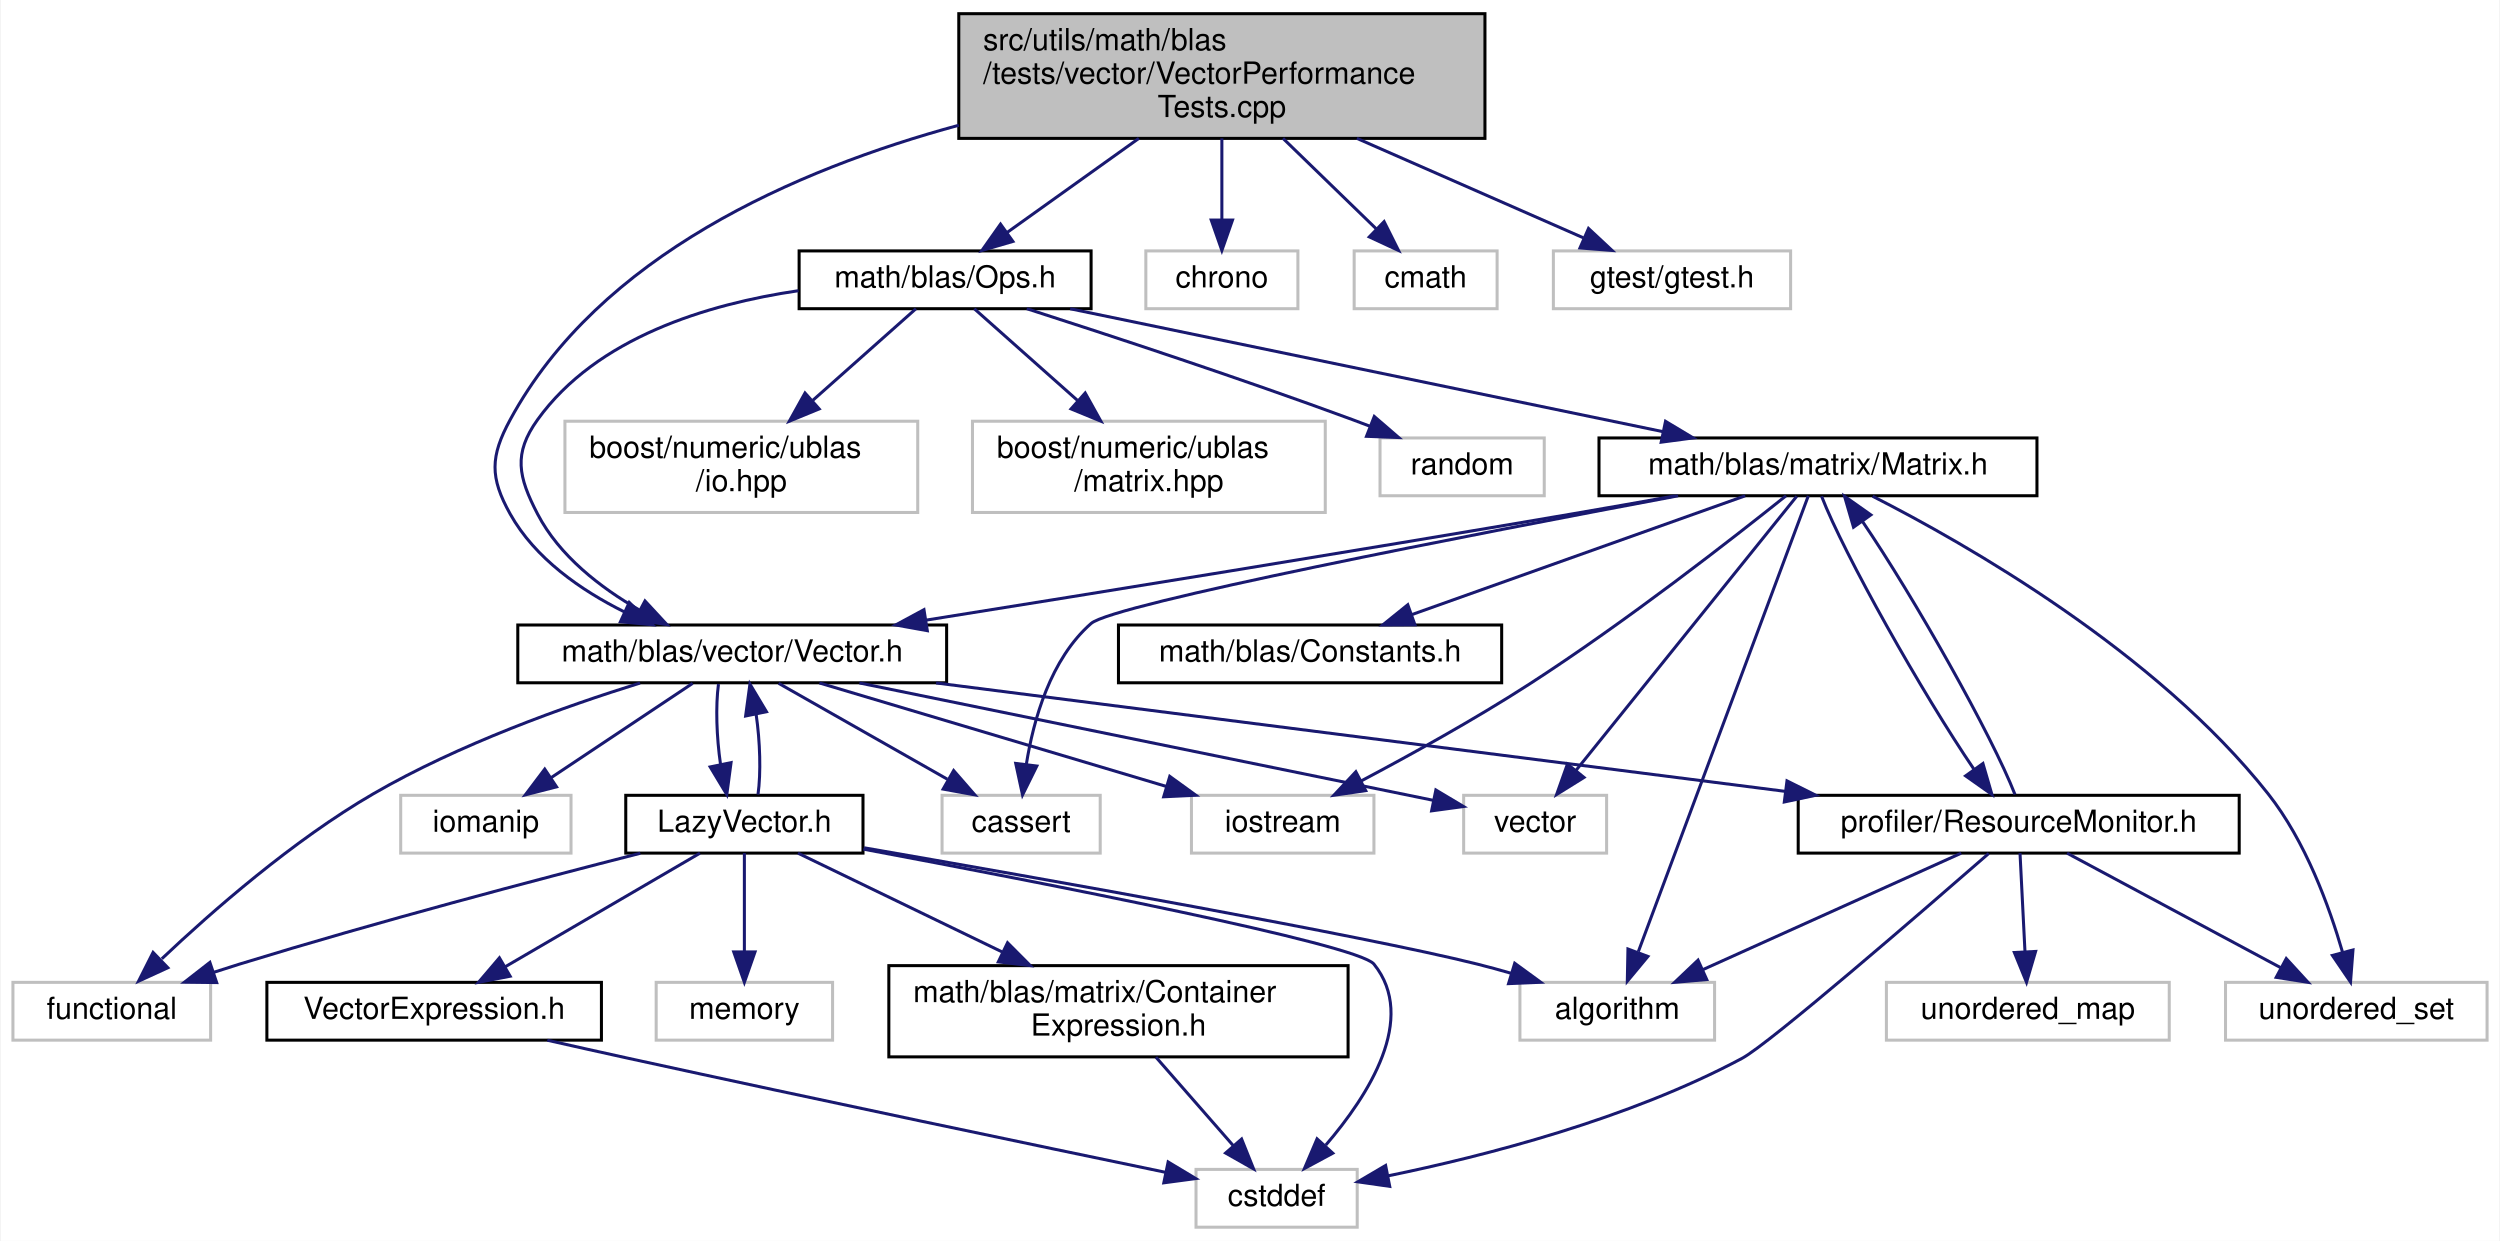
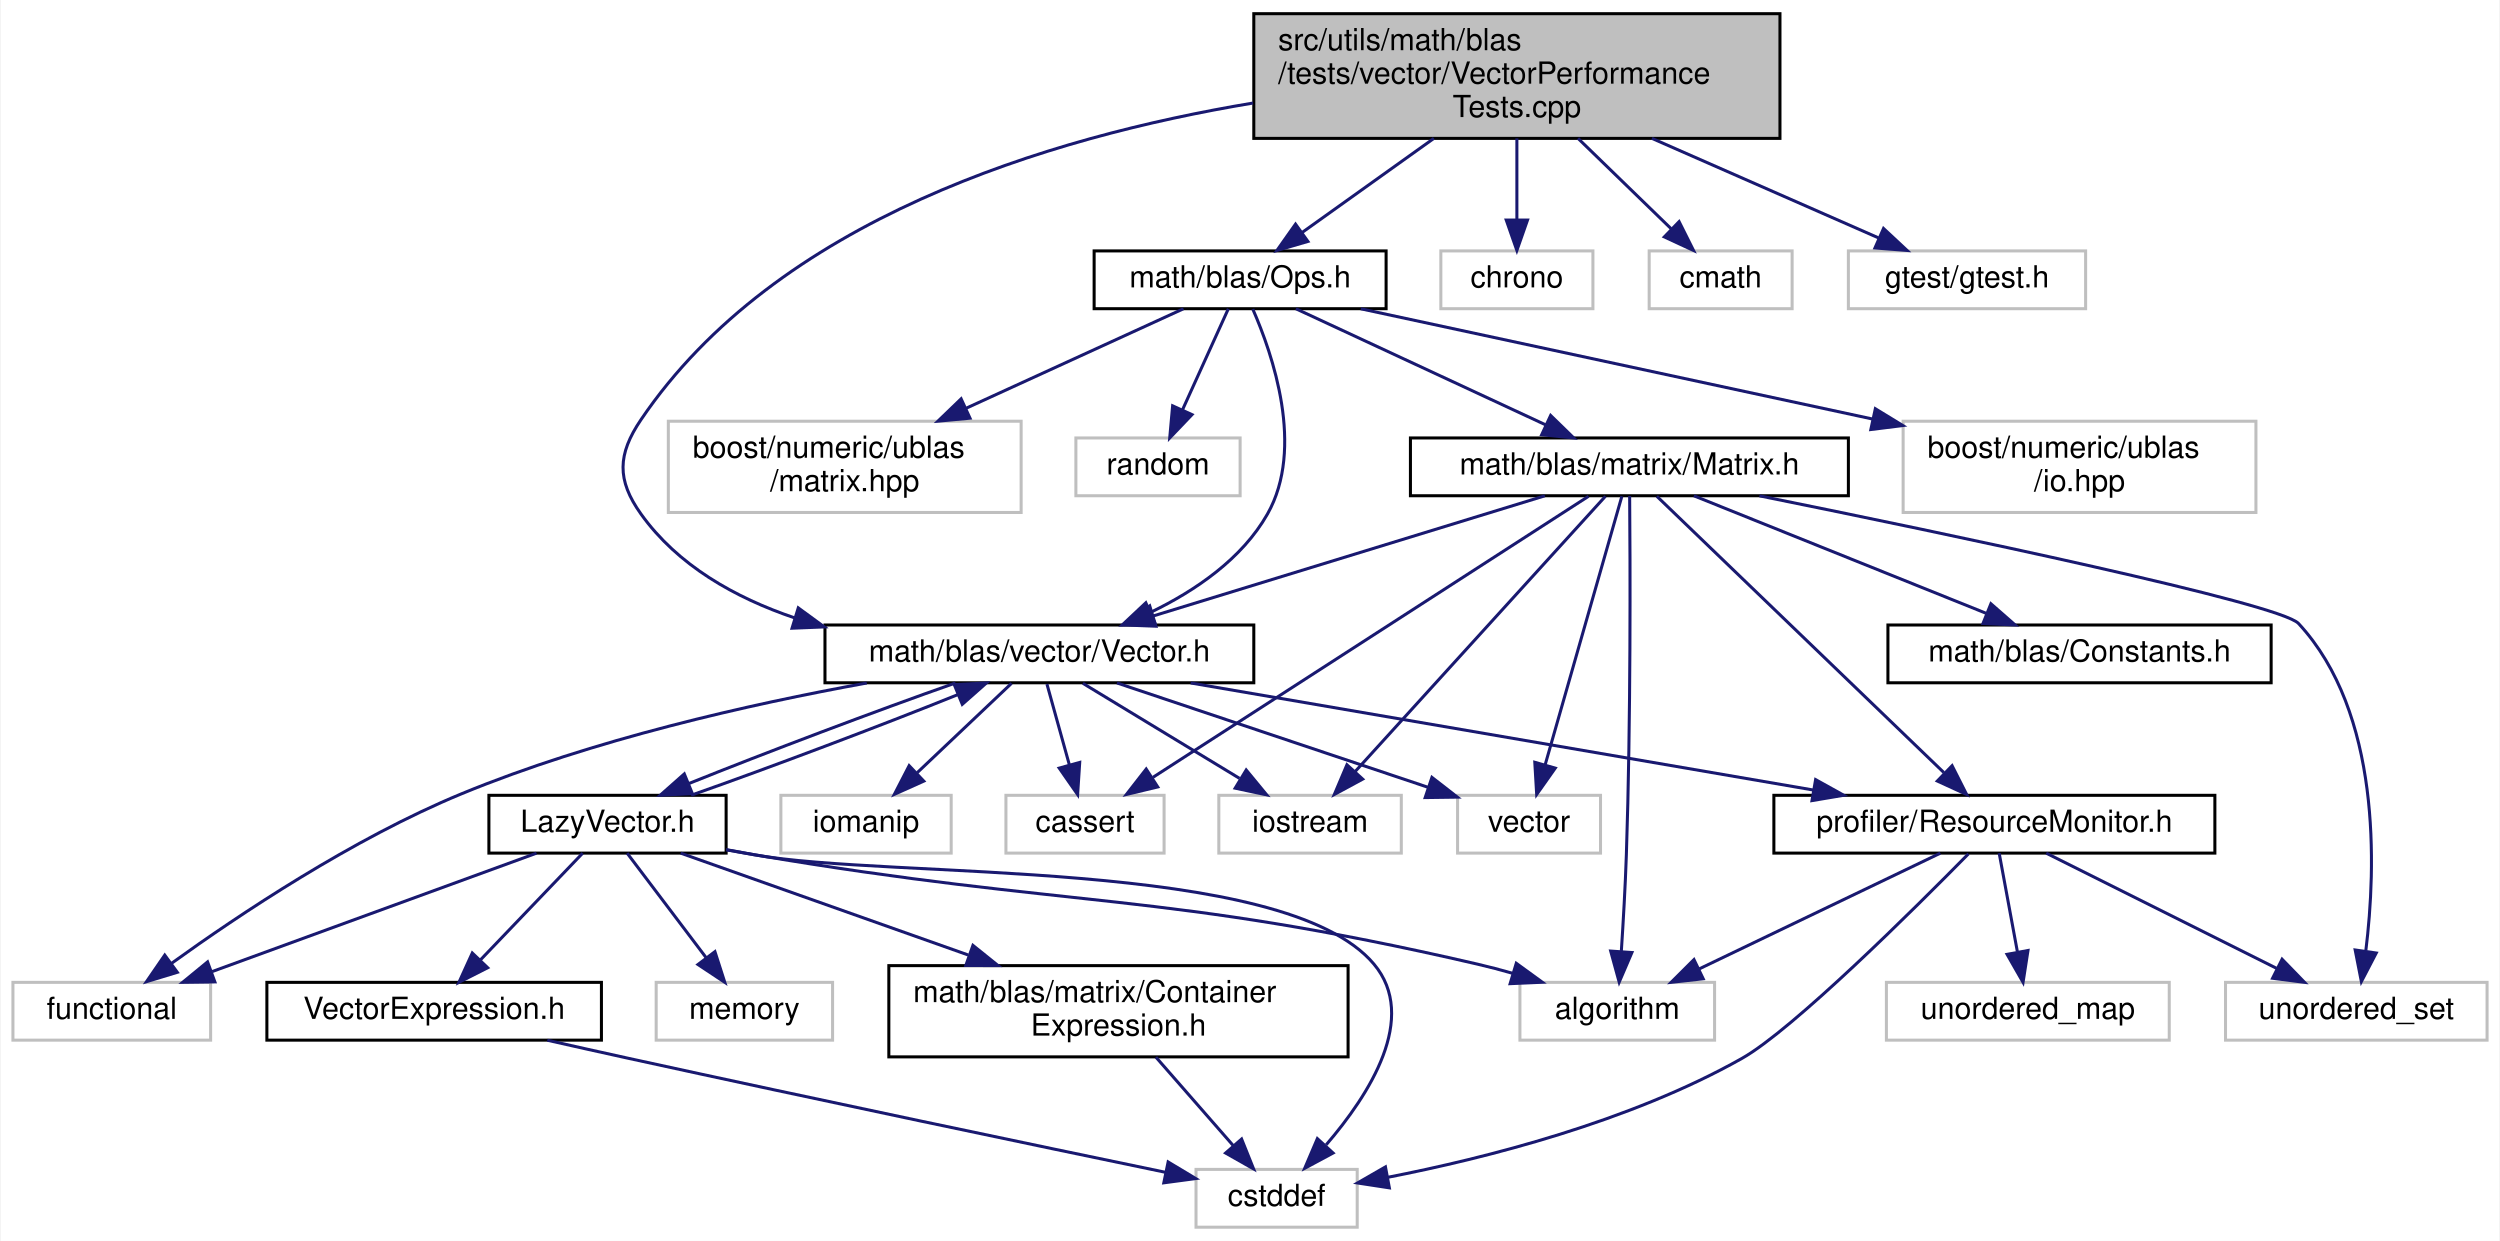
<svg xmlns="http://www.w3.org/2000/svg" xmlns:xlink="http://www.w3.org/1999/xlink" width="822pt" height="408pt" viewBox="0.00 0.00 821.50 408.00">
  <g id="graph0" class="graph" transform="scale(1 1) rotate(0) translate(4 404)">
    <polygon fill="white" stroke="transparent" points="-4,4 -4,-404 817.5,-404 817.5,4 -4,4" />
    <g id="node1" class="node">
      <g id="a_node1">
        <a xlink:title="This file contains performance tests for the MyBLAS::Vector class.">
-           <polygon fill="#bfbfbf" stroke="black" points="311,-358.5 311,-399.5 484,-399.5 484,-358.5 311,-358.5" />
-           <text text-anchor="start" x="319" y="-387.5" font-family="Helvetica,sans-Serif" font-size="10.00">src/utils/math/blas</text>
-           <text text-anchor="start" x="319" y="-376.5" font-family="Helvetica,sans-Serif" font-size="10.00">/tests/vector/VectorPerformance</text>
-           <text text-anchor="middle" x="397.5" y="-365.5" font-family="Helvetica,sans-Serif" font-size="10.00">Tests.cpp</text>
+           <polygon fill="#bfbfbf" stroke="black" points="408,-358.5 408,-399.5 581,-399.5 581,-358.5 408,-358.5" />
+           <text text-anchor="start" x="416" y="-387.5" font-family="Helvetica,sans-Serif" font-size="10.00">src/utils/math/blas</text>
+           <text text-anchor="start" x="416" y="-376.5" font-family="Helvetica,sans-Serif" font-size="10.00">/tests/vector/VectorPerformance</text>
+           <text text-anchor="middle" x="494.5" y="-365.5" font-family="Helvetica,sans-Serif" font-size="10.00">Tests.cpp</text>
        </a>
      </g>
    </g>
    <g id="node2" class="node">
      <g id="a_node2">
        <a xlink:href="../../d4/d8a/Ops_8h.html" target="_top" xlink:title="This file contains the definition of the L2Norm function, which calculates the L2 norm (Euclidean dis...">
-           <polygon fill="white" stroke="black" points="258.5,-302.5 258.5,-321.5 354.5,-321.5 354.5,-302.5 258.5,-302.5" />
-           <text text-anchor="middle" x="306.5" y="-309.5" font-family="Helvetica,sans-Serif" font-size="10.00">math/blas/Ops.h</text>
+           <polygon fill="white" stroke="black" points="355.5,-302.5 355.5,-321.5 451.5,-321.5 451.5,-302.5 355.5,-302.5" />
+           <text text-anchor="middle" x="403.5" y="-309.5" font-family="Helvetica,sans-Serif" font-size="10.00">math/blas/Ops.h</text>
        </a>
      </g>
    </g>
    <g id="edge1" class="edge">
-       <path fill="none" stroke="midnightblue" d="M370.2,-358.5C356.24,-348.53 339.56,-336.61 326.77,-327.48" />
-       <polygon fill="midnightblue" stroke="midnightblue" points="328.79,-324.62 318.61,-321.65 324.72,-330.31 328.79,-324.62" />
+       <path fill="none" stroke="midnightblue" d="M467.2,-358.5C453.24,-348.53 436.56,-336.61 423.77,-327.48" />
+       <polygon fill="midnightblue" stroke="midnightblue" points="425.79,-324.62 415.61,-321.65 421.72,-330.31 425.79,-324.62" />
    </g>
    <g id="node10" class="node">
      <g id="a_node10">
        <a xlink:href="../../d6/dbe/Vector_8h.html" target="_top" xlink:title="Header file for the MyBLAS::Vector class.">
-           <polygon fill="white" stroke="black" points="166,-179.5 166,-198.5 307,-198.5 307,-179.5 166,-179.5" />
-           <text text-anchor="middle" x="236.5" y="-186.5" font-family="Helvetica,sans-Serif" font-size="10.00">math/blas/vector/Vector.h</text>
-         </a>
-       </g>
-     </g>
-     <g id="edge36" class="edge">
-       <path fill="none" stroke="midnightblue" d="M311,-362.82C257.15,-348.2 192.75,-319.95 163.5,-266 156.93,-253.89 156.78,-247.03 163.5,-235 171.66,-220.39 186.72,-209.94 201.05,-202.8" />
-       <polygon fill="midnightblue" stroke="midnightblue" points="202.65,-205.92 210.29,-198.59 199.74,-199.56 202.65,-205.92" />
+           <polygon fill="white" stroke="black" points="267,-179.5 267,-198.5 408,-198.5 408,-179.5 267,-179.5" />
+           <text text-anchor="middle" x="337.5" y="-186.5" font-family="Helvetica,sans-Serif" font-size="10.00">math/blas/vector/Vector.h</text>
+         </a>
+       </g>
+     </g>
+     <g id="edge35" class="edge">
+       <path fill="none" stroke="midnightblue" d="M407.74,-370.12C340.32,-358.91 251.01,-331.75 206.5,-266 198.78,-254.59 198.5,-246.21 206.5,-235 218.57,-218.1 237.4,-207.48 257.07,-200.82" />
+       <polygon fill="midnightblue" stroke="midnightblue" points="258.22,-204.13 266.76,-197.87 256.17,-197.44 258.22,-204.13" />
    </g>
    <g id="node23" class="node">
      <g id="a_node23">
        <a xlink:title=" ">
-           <polygon fill="white" stroke="#bfbfbf" points="372.5,-302.5 372.5,-321.5 422.5,-321.5 422.5,-302.5 372.5,-302.5" />
-           <text text-anchor="middle" x="397.5" y="-309.5" font-family="Helvetica,sans-Serif" font-size="10.00">chrono</text>
-         </a>
-       </g>
-     </g>
-     <g id="edge37" class="edge">
-       <path fill="none" stroke="midnightblue" d="M397.5,-358.5C397.5,-350.07 397.5,-340.24 397.5,-331.87" />
-       <polygon fill="midnightblue" stroke="midnightblue" points="401,-331.65 397.5,-321.65 394,-331.65 401,-331.65" />
+           <polygon fill="white" stroke="#bfbfbf" points="469.5,-302.5 469.5,-321.5 519.5,-321.5 519.5,-302.5 469.5,-302.5" />
+           <text text-anchor="middle" x="494.5" y="-309.5" font-family="Helvetica,sans-Serif" font-size="10.00">chrono</text>
+         </a>
+       </g>
+     </g>
+     <g id="edge36" class="edge">
+       <path fill="none" stroke="midnightblue" d="M494.5,-358.5C494.5,-350.07 494.5,-340.24 494.5,-331.87" />
+       <polygon fill="midnightblue" stroke="midnightblue" points="498,-331.65 494.5,-321.65 491,-331.65 498,-331.65" />
    </g>
    <g id="node24" class="node">
      <g id="a_node24">
        <a xlink:title=" ">
-           <polygon fill="white" stroke="#bfbfbf" points="441,-302.5 441,-321.5 488,-321.5 488,-302.5 441,-302.5" />
-           <text text-anchor="middle" x="464.5" y="-309.5" font-family="Helvetica,sans-Serif" font-size="10.00">cmath</text>
-         </a>
-       </g>
-     </g>
-     <g id="edge38" class="edge">
-       <path fill="none" stroke="midnightblue" d="M417.6,-358.5C427.38,-349.01 438.98,-337.76 448.2,-328.81" />
-       <polygon fill="midnightblue" stroke="midnightblue" points="450.84,-331.13 455.58,-321.65 445.97,-326.1 450.84,-331.13" />
+           <polygon fill="white" stroke="#bfbfbf" points="538,-302.5 538,-321.5 585,-321.5 585,-302.5 538,-302.5" />
+           <text text-anchor="middle" x="561.5" y="-309.5" font-family="Helvetica,sans-Serif" font-size="10.00">cmath</text>
+         </a>
+       </g>
+     </g>
+     <g id="edge37" class="edge">
+       <path fill="none" stroke="midnightblue" d="M514.6,-358.5C524.38,-349.01 535.98,-337.76 545.2,-328.81" />
+       <polygon fill="midnightblue" stroke="midnightblue" points="547.84,-331.13 552.58,-321.65 542.97,-326.1 547.84,-331.13" />
    </g>
    <g id="node25" class="node">
      <g id="a_node25">
        <a xlink:title=" ">
-           <polygon fill="white" stroke="#bfbfbf" points="506.5,-302.5 506.5,-321.5 584.5,-321.5 584.5,-302.5 506.5,-302.5" />
-           <text text-anchor="middle" x="545.5" y="-309.5" font-family="Helvetica,sans-Serif" font-size="10.00">gtest/gtest.h</text>
-         </a>
-       </g>
-     </g>
-     <g id="edge39" class="edge">
-       <path fill="none" stroke="midnightblue" d="M441.9,-358.5C466.01,-347.91 495.14,-335.12 516.36,-325.8" />
-       <polygon fill="midnightblue" stroke="midnightblue" points="518.05,-328.88 525.8,-321.65 515.24,-322.47 518.05,-328.88" />
+           <polygon fill="white" stroke="#bfbfbf" points="603.5,-302.5 603.5,-321.5 681.5,-321.5 681.5,-302.5 603.5,-302.5" />
+           <text text-anchor="middle" x="642.5" y="-309.5" font-family="Helvetica,sans-Serif" font-size="10.00">gtest/gtest.h</text>
+         </a>
+       </g>
+     </g>
+     <g id="edge38" class="edge">
+       <path fill="none" stroke="midnightblue" d="M538.9,-358.5C563.01,-347.91 592.14,-335.12 613.36,-325.8" />
+       <polygon fill="midnightblue" stroke="midnightblue" points="615.05,-328.88 622.8,-321.65 612.24,-322.47 615.05,-328.88" />
    </g>
    <g id="node3" class="node">
      <g id="a_node3">
        <a xlink:href="../../d3/db1/Matrix_8h.html" target="_top" xlink:title="Header file for the MyBLAS::Matrix class.">
-           <polygon fill="white" stroke="black" points="521.5,-241 521.5,-260 665.5,-260 665.5,-241 521.5,-241" />
-           <text text-anchor="middle" x="593.5" y="-248" font-family="Helvetica,sans-Serif" font-size="10.00">math/blas/matrix/Matrix.h</text>
+           <polygon fill="white" stroke="black" points="459.5,-241 459.5,-260 603.5,-260 603.5,-241 459.5,-241" />
+           <text text-anchor="middle" x="531.5" y="-248" font-family="Helvetica,sans-Serif" font-size="10.00">math/blas/matrix/Matrix.h</text>
        </a>
      </g>
    </g>
    <g id="edge2" class="edge">
-       <path fill="none" stroke="midnightblue" d="M347.62,-302.48C398.98,-291.83 486.86,-273.61 542.46,-262.08" />
-       <polygon fill="midnightblue" stroke="midnightblue" points="543.37,-265.47 552.46,-260.01 541.95,-258.61 543.37,-265.47" />
-     </g>
-     <g id="edge32" class="edge">
-       <path fill="none" stroke="midnightblue" d="M258.29,-308.42C228.32,-304.02 191.91,-293 172.5,-266 164.46,-254.81 166.15,-247.23 172.5,-235 179.65,-221.23 193.17,-210.78 205.95,-203.44" />
-       <polygon fill="midnightblue" stroke="midnightblue" points="207.82,-206.41 215.02,-198.64 204.54,-200.23 207.82,-206.41" />
+       <path fill="none" stroke="midnightblue" d="M421.84,-302.48C443.32,-292.49 479.12,-275.85 503.95,-264.31" />
+       <polygon fill="midnightblue" stroke="midnightblue" points="505.6,-267.4 513.19,-260.01 502.65,-261.05 505.6,-267.4" />
+     </g>
+     <g id="edge31" class="edge">
+       <path fill="none" stroke="midnightblue" d="M407.67,-302.36C414.18,-287.53 424.81,-256.74 412.5,-235 404.15,-220.26 388.84,-209.82 374.21,-202.73" />
+       <polygon fill="midnightblue" stroke="midnightblue" points="375.34,-199.4 364.78,-198.55 372.5,-205.8 375.34,-199.4" />
    </g>
    <g id="node20" class="node">
      <g id="a_node20">
        <a xlink:title=" ">
-           <polygon fill="white" stroke="#bfbfbf" points="181.5,-235.5 181.5,-265.5 297.5,-265.5 297.5,-235.5 181.5,-235.5" />
-           <text text-anchor="start" x="189.5" y="-253.5" font-family="Helvetica,sans-Serif" font-size="10.00">boost/numeric/ublas</text>
-           <text text-anchor="middle" x="239.5" y="-242.5" font-family="Helvetica,sans-Serif" font-size="10.00">/io.hpp</text>
-         </a>
-       </g>
-     </g>
-     <g id="edge33" class="edge">
-       <path fill="none" stroke="midnightblue" d="M296.9,-302.48C288.08,-294.64 274.65,-282.71 263,-272.37" />
-       <polygon fill="midnightblue" stroke="midnightblue" points="265.09,-269.55 255.29,-265.52 260.44,-274.78 265.09,-269.55" />
+           <polygon fill="white" stroke="#bfbfbf" points="621.5,-235.5 621.5,-265.5 737.5,-265.5 737.5,-235.5 621.5,-235.5" />
+           <text text-anchor="start" x="629.5" y="-253.5" font-family="Helvetica,sans-Serif" font-size="10.00">boost/numeric/ublas</text>
+           <text text-anchor="middle" x="679.5" y="-242.5" font-family="Helvetica,sans-Serif" font-size="10.00">/io.hpp</text>
+         </a>
+       </g>
+     </g>
+     <g id="edge32" class="edge">
+       <path fill="none" stroke="midnightblue" d="M443.18,-302.47C483.17,-293.87 546.93,-280.15 611.46,-266.22" />
+       <polygon fill="midnightblue" stroke="midnightblue" points="612.36,-269.61 621.4,-264.08 610.88,-262.77 612.36,-269.61" />
    </g>
    <g id="node21" class="node">
      <g id="a_node21">
        <a xlink:title=" ">
-           <polygon fill="white" stroke="#bfbfbf" points="315.5,-235.5 315.5,-265.5 431.5,-265.5 431.5,-235.5 315.5,-235.5" />
-           <text text-anchor="start" x="323.5" y="-253.5" font-family="Helvetica,sans-Serif" font-size="10.00">boost/numeric/ublas</text>
-           <text text-anchor="middle" x="373.5" y="-242.5" font-family="Helvetica,sans-Serif" font-size="10.00">/matrix.hpp</text>
-         </a>
-       </g>
-     </g>
-     <g id="edge34" class="edge">
-       <path fill="none" stroke="midnightblue" d="M316.1,-302.48C324.92,-294.64 338.35,-282.71 350,-272.37" />
-       <polygon fill="midnightblue" stroke="midnightblue" points="352.56,-274.78 357.71,-265.52 347.91,-269.55 352.56,-274.78" />
+           <polygon fill="white" stroke="#bfbfbf" points="215.5,-235.5 215.5,-265.5 331.5,-265.5 331.5,-235.5 215.5,-235.5" />
+           <text text-anchor="start" x="223.5" y="-253.5" font-family="Helvetica,sans-Serif" font-size="10.00">boost/numeric/ublas</text>
+           <text text-anchor="middle" x="273.5" y="-242.5" font-family="Helvetica,sans-Serif" font-size="10.00">/matrix.hpp</text>
+         </a>
+       </g>
+     </g>
+     <g id="edge33" class="edge">
+       <path fill="none" stroke="midnightblue" d="M384.87,-302.48C366.28,-293.96 337.12,-280.62 313.3,-269.72" />
+       <polygon fill="midnightblue" stroke="midnightblue" points="314.69,-266.5 304.14,-265.52 311.77,-272.87 314.69,-266.5" />
    </g>
    <g id="node22" class="node">
      <g id="a_node22">
        <a xlink:title=" ">
-           <polygon fill="white" stroke="#bfbfbf" points="449.5,-241 449.5,-260 503.5,-260 503.5,-241 449.5,-241" />
-           <text text-anchor="middle" x="476.5" y="-248" font-family="Helvetica,sans-Serif" font-size="10.00">random</text>
-         </a>
-       </g>
-     </g>
-     <g id="edge35" class="edge">
-       <path fill="none" stroke="midnightblue" d="M333.36,-302.5C360.53,-293.77 403.66,-279.59 440.5,-266 442.35,-265.32 444.25,-264.6 446.15,-263.87" />
-       <polygon fill="midnightblue" stroke="midnightblue" points="447.61,-267.06 455.64,-260.14 445.05,-260.54 447.61,-267.06" />
+           <polygon fill="white" stroke="#bfbfbf" points="349.5,-241 349.5,-260 403.5,-260 403.5,-241 349.5,-241" />
+           <text text-anchor="middle" x="376.5" y="-248" font-family="Helvetica,sans-Serif" font-size="10.00">random</text>
+         </a>
+       </g>
+     </g>
+     <g id="edge34" class="edge">
+       <path fill="none" stroke="midnightblue" d="M399.63,-302.48C395.7,-293.82 389.5,-280.15 384.51,-269.15" />
+       <polygon fill="midnightblue" stroke="midnightblue" points="387.68,-267.67 380.36,-260.01 381.31,-270.56 387.68,-267.67" />
    </g>
    <g id="node4" class="node">
      <g id="a_node4">
        <a xlink:title=" ">
          <polygon fill="white" stroke="#bfbfbf" points="495.5,-62 495.5,-81 559.5,-81 559.5,-62 495.5,-62" />
          <text text-anchor="middle" x="527.5" y="-69" font-family="Helvetica,sans-Serif" font-size="10.00">algorithm</text>
        </a>
      </g>
    </g>
    <g id="edge3" class="edge">
-       <path fill="none" stroke="midnightblue" d="M590.32,-240.96C580.19,-213.81 548.57,-129.01 534.44,-91.12" />
-       <polygon fill="midnightblue" stroke="midnightblue" points="537.58,-89.52 530.81,-81.37 531.02,-91.96 537.58,-89.52" />
+       <path fill="none" stroke="midnightblue" d="M531.58,-240.91C531.75,-220.47 531.99,-167.34 530.5,-123 530.15,-112.52 529.47,-100.82 528.85,-91.33" />
+       <polygon fill="midnightblue" stroke="midnightblue" points="532.32,-90.81 528.14,-81.07 525.34,-91.29 532.32,-90.81" />
    </g>
    <g id="node5" class="node">
      <g id="a_node5">
        <a xlink:title=" ">
-           <polygon fill="white" stroke="#bfbfbf" points="305.5,-123.5 305.5,-142.5 357.5,-142.5 357.5,-123.5 305.5,-123.5" />
-           <text text-anchor="middle" x="331.5" y="-130.5" font-family="Helvetica,sans-Serif" font-size="10.00">cassert</text>
+           <polygon fill="white" stroke="#bfbfbf" points="326.5,-123.5 326.5,-142.5 378.5,-142.5 378.5,-123.5 326.5,-123.5" />
+           <text text-anchor="middle" x="352.5" y="-130.5" font-family="Helvetica,sans-Serif" font-size="10.00">cassert</text>
        </a>
      </g>
    </g>
    <g id="edge4" class="edge">
-       <path fill="none" stroke="midnightblue" d="M547.51,-240.98C480.14,-228.33 361.78,-205.38 354.5,-199 341.15,-187.31 335.55,-167.37 333.2,-152.65" />
-       <polygon fill="midnightblue" stroke="midnightblue" points="336.66,-152.13 331.96,-142.63 329.72,-152.99 336.66,-152.13" />
+       <path fill="none" stroke="midnightblue" d="M518.05,-240.82C487.46,-221.09 412.48,-172.7 374.83,-148.41" />
+       <polygon fill="midnightblue" stroke="midnightblue" points="376.41,-145.26 366.11,-142.78 372.62,-151.14 376.41,-145.26" />
    </g>
    <g id="node6" class="node">
      <g id="a_node6">
        <a xlink:title=" ">
-           <polygon fill="white" stroke="#bfbfbf" points="387.5,-123.5 387.5,-142.5 447.5,-142.5 447.5,-123.5 387.5,-123.5" />
-           <text text-anchor="middle" x="417.5" y="-130.5" font-family="Helvetica,sans-Serif" font-size="10.00">iostream</text>
+           <polygon fill="white" stroke="#bfbfbf" points="396.5,-123.5 396.5,-142.5 456.5,-142.5 456.5,-123.5 396.5,-123.5" />
+           <text text-anchor="middle" x="426.5" y="-130.5" font-family="Helvetica,sans-Serif" font-size="10.00">iostream</text>
        </a>
      </g>
    </g>
    <g id="edge5" class="edge">
-       <path fill="none" stroke="midnightblue" d="M583,-240.99C565.82,-227.24 530.43,-199.59 498.5,-179 480.53,-167.41 459.39,-155.73 443.21,-147.17" />
-       <polygon fill="midnightblue" stroke="midnightblue" points="444.8,-144.05 434.32,-142.52 441.55,-150.25 444.8,-144.05" />
+       <path fill="none" stroke="midnightblue" d="M523.61,-240.82C506.13,-221.59 463.9,-175.14 441.32,-150.31" />
+       <polygon fill="midnightblue" stroke="midnightblue" points="443.8,-147.83 434.48,-142.78 438.62,-152.54 443.8,-147.83" />
    </g>
    <g id="node7" class="node">
      <g id="a_node7">
        <a xlink:title=" ">
-           <polygon fill="white" stroke="#bfbfbf" points="477,-123.5 477,-142.5 524,-142.5 524,-123.5 477,-123.5" />
-           <text text-anchor="middle" x="500.5" y="-130.5" font-family="Helvetica,sans-Serif" font-size="10.00">vector</text>
+           <polygon fill="white" stroke="#bfbfbf" points="475,-123.5 475,-142.5 522,-142.5 522,-123.5 475,-123.5" />
+           <text text-anchor="middle" x="498.5" y="-130.5" font-family="Helvetica,sans-Serif" font-size="10.00">vector</text>
        </a>
      </g>
    </g>
    <g id="edge6" class="edge">
-       <path fill="none" stroke="midnightblue" d="M586.51,-240.82C571.09,-221.67 533.95,-175.54 513.89,-150.63" />
-       <polygon fill="midnightblue" stroke="midnightblue" points="516.57,-148.38 507.57,-142.78 511.12,-152.77 516.57,-148.38" />
+       <path fill="none" stroke="midnightblue" d="M529.02,-240.82C523.69,-222.17 511.06,-177.94 503.82,-152.63" />
+       <polygon fill="midnightblue" stroke="midnightblue" points="507.12,-151.44 501.01,-142.78 500.39,-153.36 507.12,-151.44" />
    </g>
    <g id="node8" class="node">
      <g id="a_node8">
        <a xlink:title=" ">
          <polygon fill="white" stroke="#bfbfbf" points="727.5,-62 727.5,-81 813.5,-81 813.5,-62 727.5,-62" />
          <text text-anchor="middle" x="770.5" y="-69" font-family="Helvetica,sans-Serif" font-size="10.00">unordered_set</text>
        </a>
      </g>
    </g>
    <g id="edge7" class="edge">
-       <path fill="none" stroke="midnightblue" d="M611.47,-240.83C642.08,-225.24 704.61,-189.7 741.5,-143 753.78,-127.46 761.61,-105.99 766,-90.84" />
-       <polygon fill="midnightblue" stroke="midnightblue" points="769.41,-91.66 768.6,-81.1 762.64,-89.86 769.41,-91.66" />
+       <path fill="none" stroke="midnightblue" d="M574.25,-240.97C636.5,-228.37 745.43,-205.55 751.5,-199 778.7,-169.63 777.02,-118.91 773.64,-91.46" />
+       <polygon fill="midnightblue" stroke="midnightblue" points="777.06,-90.65 772.17,-81.25 770.13,-91.65 777.06,-90.65" />
    </g>
    <g id="node9" class="node">
      <g id="a_node9">
        <a xlink:href="../../d1/d45/Constants_8h.html" target="_top" xlink:title="MyBLAS Constants definition.">
-           <polygon fill="white" stroke="black" points="363.5,-179.5 363.5,-198.5 489.5,-198.5 489.5,-179.5 363.5,-179.5" />
-           <text text-anchor="middle" x="426.5" y="-186.5" font-family="Helvetica,sans-Serif" font-size="10.00">math/blas/Constants.h</text>
+           <polygon fill="white" stroke="black" points="616.5,-179.5 616.5,-198.5 742.5,-198.5 742.5,-179.5 616.5,-179.5" />
+           <text text-anchor="middle" x="679.5" y="-186.5" font-family="Helvetica,sans-Serif" font-size="10.00">math/blas/Constants.h</text>
        </a>
      </g>
    </g>
    <g id="edge8" class="edge">
-       <path fill="none" stroke="midnightblue" d="M569.57,-240.98C540.8,-230.72 492.34,-213.46 459.9,-201.9" />
-       <polygon fill="midnightblue" stroke="midnightblue" points="460.98,-198.57 450.38,-198.51 458.63,-205.16 460.98,-198.57" />
+       <path fill="none" stroke="midnightblue" d="M552.7,-240.98C577.87,-230.86 620.04,-213.9 648.78,-202.35" />
+       <polygon fill="midnightblue" stroke="midnightblue" points="650.36,-205.49 658.33,-198.51 647.75,-198.99 650.36,-205.49" />
    </g>
    <g id="edge9" class="edge">
-       <path fill="none" stroke="midnightblue" d="M546.41,-240.94C535.29,-238.96 523.48,-236.88 512.5,-235 439.86,-222.58 356.32,-209.06 300.35,-200.12" />
-       <polygon fill="midnightblue" stroke="midnightblue" points="300.65,-196.63 290.23,-198.51 299.55,-203.54 300.65,-196.63" />
+       <path fill="none" stroke="midnightblue" d="M503.7,-240.98C469.85,-230.59 412.53,-213.01 374.85,-201.45" />
+       <polygon fill="midnightblue" stroke="midnightblue" points="375.83,-198.1 365.24,-198.51 373.78,-204.79 375.83,-198.1" />
    </g>
    <g id="node18" class="node">
      <g id="a_node18">
        <a xlink:href="../../dc/dc5/ResourceMonitor_8h.html" target="_top" xlink:title="Header file for the ResourceMonitor class.">
-           <polygon fill="white" stroke="black" points="587,-123.5 587,-142.5 732,-142.5 732,-123.5 587,-123.5" />
-           <text text-anchor="middle" x="659.5" y="-130.5" font-family="Helvetica,sans-Serif" font-size="10.00">profiler/ResourceMonitor.h</text>
-         </a>
-       </g>
-     </g>
-     <g id="edge31" class="edge">
-       <path fill="none" stroke="midnightblue" d="M594.69,-240.82C602.05,-221.76 627.84,-175.95 644.86,-150.96" />
-       <polygon fill="midnightblue" stroke="midnightblue" points="647.74,-152.96 650.69,-142.78 642.04,-148.89 647.74,-152.96" />
+           <polygon fill="white" stroke="black" points="579,-123.5 579,-142.5 724,-142.5 724,-123.5 579,-123.5" />
+           <text text-anchor="middle" x="651.5" y="-130.5" font-family="Helvetica,sans-Serif" font-size="10.00">profiler/ResourceMonitor.h</text>
+         </a>
+       </g>
+     </g>
+     <g id="edge30" class="edge">
+       <path fill="none" stroke="midnightblue" d="M540.52,-240.82C560.59,-221.5 609.18,-174.74 634.89,-149.98" />
+       <polygon fill="midnightblue" stroke="midnightblue" points="637.6,-152.24 642.38,-142.78 632.74,-147.2 637.6,-152.24" />
    </g>
    <g id="edge10" class="edge">
-       <path fill="none" stroke="midnightblue" d="M251.76,-179.32C266.72,-170.82 289.75,-157.73 307.23,-147.8" />
-       <polygon fill="midnightblue" stroke="midnightblue" points="309.31,-150.64 316.27,-142.65 305.85,-144.55 309.31,-150.64" />
+       <path fill="none" stroke="midnightblue" d="M339.98,-179.08C341.99,-171.85 344.89,-161.41 347.39,-152.4" />
+       <polygon fill="midnightblue" stroke="midnightblue" points="350.76,-153.32 350.07,-142.75 344.02,-151.45 350.76,-153.32" />
    </g>
    <g id="edge13" class="edge">
-       <path fill="none" stroke="midnightblue" d="M265.18,-179.44C296.03,-170.24 345.23,-155.56 379.33,-145.39" />
-       <polygon fill="midnightblue" stroke="midnightblue" points="380.37,-148.73 388.95,-142.52 378.37,-142.02 380.37,-148.73" />
+       <path fill="none" stroke="midnightblue" d="M351.8,-179.32C365.68,-170.9 386.99,-157.97 403.3,-148.07" />
+       <polygon fill="midnightblue" stroke="midnightblue" points="405.5,-150.83 412.24,-142.65 401.87,-144.85 405.5,-150.83" />
    </g>
    <g id="edge14" class="edge">
-       <path fill="none" stroke="midnightblue" d="M278.33,-179.44C330.62,-168.75 419.06,-150.66 467.07,-140.84" />
-       <polygon fill="midnightblue" stroke="midnightblue" points="467.86,-144.25 476.95,-138.82 466.46,-137.39 467.86,-144.25" />
+       <path fill="none" stroke="midnightblue" d="M363.01,-179.44C390.65,-170.17 434.87,-155.34 465.22,-145.16" />
+       <polygon fill="midnightblue" stroke="midnightblue" points="466.57,-148.4 474.94,-141.9 464.35,-141.76 466.57,-148.4" />
    </g>
    <g id="node11" class="node">
      <g id="a_node11">
        <a xlink:title=" ">
          <polygon fill="white" stroke="#bfbfbf" points="0,-62 0,-81 65,-81 65,-62 0,-62" />
          <text text-anchor="middle" x="32.5" y="-69" font-family="Helvetica,sans-Serif" font-size="10.00">functional</text>
        </a>
      </g>
    </g>
    <g id="edge11" class="edge">
-       <path fill="none" stroke="midnightblue" d="M206.2,-179.42C181.62,-171.78 146.57,-159.28 118.5,-143 92.05,-127.66 65.41,-104.31 48.94,-88.74" />
-       <polygon fill="midnightblue" stroke="midnightblue" points="50.94,-85.81 41.31,-81.39 46.08,-90.85 50.94,-85.81" />
+       <path fill="none" stroke="midnightblue" d="M280.75,-179.43C242.2,-172.44 190.59,-160.77 147.5,-143 111.73,-128.24 74.23,-103.17 52.13,-87.24" />
+       <polygon fill="midnightblue" stroke="midnightblue" points="54.05,-84.31 43.92,-81.23 49.92,-89.96 54.05,-84.31" />
    </g>
    <g id="node12" class="node">
      <g id="a_node12">
        <a xlink:title=" ">
-           <polygon fill="white" stroke="#bfbfbf" points="127.5,-123.5 127.5,-142.5 183.5,-142.5 183.5,-123.5 127.5,-123.5" />
-           <text text-anchor="middle" x="155.5" y="-130.5" font-family="Helvetica,sans-Serif" font-size="10.00">iomanip</text>
+           <polygon fill="white" stroke="#bfbfbf" points="252.5,-123.5 252.5,-142.5 308.5,-142.5 308.5,-123.5 252.5,-123.5" />
+           <text text-anchor="middle" x="280.5" y="-130.5" font-family="Helvetica,sans-Serif" font-size="10.00">iomanip</text>
        </a>
      </g>
    </g>
    <g id="edge12" class="edge">
-       <path fill="none" stroke="midnightblue" d="M223.49,-179.32C210.97,-170.98 191.82,-158.21 177.03,-148.35" />
-       <polygon fill="midnightblue" stroke="midnightblue" points="178.74,-145.29 168.48,-142.65 174.86,-151.11 178.74,-145.29" />
+       <path fill="none" stroke="midnightblue" d="M328.34,-179.32C320,-171.42 307.47,-159.55 297.32,-149.94" />
+       <polygon fill="midnightblue" stroke="midnightblue" points="299.49,-147.17 289.82,-142.83 294.68,-152.25 299.49,-147.17" />
    </g>
    <g id="node13" class="node">
      <g id="a_node13">
        <a xlink:href="../../de/dcb/LazyVector_8h.html" target="_top" xlink:title="Header file for the LazyVector class.">
-           <polygon fill="white" stroke="black" points="201.5,-123.5 201.5,-142.5 279.5,-142.5 279.5,-123.5 201.5,-123.5" />
-           <text text-anchor="middle" x="240.5" y="-130.5" font-family="Helvetica,sans-Serif" font-size="10.00">LazyVector.h</text>
+           <polygon fill="white" stroke="black" points="156.5,-123.5 156.5,-142.5 234.5,-142.5 234.5,-123.5 156.5,-123.5" />
+           <text text-anchor="middle" x="195.5" y="-130.5" font-family="Helvetica,sans-Serif" font-size="10.00">LazyVector.h</text>
        </a>
      </g>
    </g>
    <g id="edge15" class="edge">
-       <path fill="none" stroke="midnightblue" d="M231.99,-179.08C231.01,-171.93 231.35,-161.64 232.66,-152.69" />
-       <polygon fill="midnightblue" stroke="midnightblue" points="236.12,-153.25 234.72,-142.75 229.26,-151.83 236.12,-153.25" />
+       <path fill="none" stroke="midnightblue" d="M309.91,-179.44C284.48,-170.52 247.23,-156.44 222.12,-146.32" />
+       <polygon fill="midnightblue" stroke="midnightblue" points="223.4,-143.06 212.82,-142.52 220.75,-149.54 223.4,-143.06" />
    </g>
    <g id="edge25" class="edge">
-       <path fill="none" stroke="midnightblue" d="M303.53,-179.44C379.48,-169.75 503.06,-153.97 582.8,-143.79" />
-       <polygon fill="midnightblue" stroke="midnightblue" points="583.31,-147.25 592.79,-142.52 582.43,-140.31 583.31,-147.25" />
+       <path fill="none" stroke="midnightblue" d="M387.25,-179.44C442.83,-169.89 532.76,-154.42 592.02,-144.23" />
+       <polygon fill="midnightblue" stroke="midnightblue" points="592.72,-147.66 601.98,-142.52 591.53,-140.76 592.72,-147.66" />
    </g>
    <g id="edge16" class="edge">
-       <path fill="none" stroke="midnightblue" d="M279.85,-125.25C337.97,-115.18 443.92,-96.39 481.5,-87 485.13,-86.09 488.88,-85.06 492.62,-83.98" />
-       <polygon fill="midnightblue" stroke="midnightblue" points="493.79,-87.28 502.35,-81.03 491.76,-80.58 493.79,-87.28" />
+       <path fill="none" stroke="midnightblue" d="M234.51,-124.57C237.55,-124.02 240.57,-123.5 243.5,-123 348.98,-105.14 377.28,-111.15 481.5,-87 485.34,-86.11 489.32,-85.06 493.26,-83.93" />
+       <polygon fill="midnightblue" stroke="midnightblue" points="494.3,-87.27 502.87,-81.04 492.28,-80.57 494.3,-87.27" />
    </g>
    <g id="edge20" class="edge">
-       <path fill="none" stroke="midnightblue" d="M244.98,-142.75C245.98,-149.86 245.67,-160.14 244.37,-169.1" />
-       <polygon fill="midnightblue" stroke="midnightblue" points="240.91,-168.58 242.33,-179.08 247.76,-169.99 240.91,-168.58" />
+       <path fill="none" stroke="midnightblue" d="M222.98,-142.52C248.37,-151.43 285.62,-165.5 310.77,-175.64" />
+       <polygon fill="midnightblue" stroke="midnightblue" points="309.51,-178.9 320.09,-179.44 312.15,-172.42 309.51,-178.9" />
    </g>
    <g id="edge18" class="edge">
-       <path fill="none" stroke="midnightblue" d="M206.29,-123.45C172.59,-114.85 119.73,-100.92 74.5,-87 71.74,-86.15 68.88,-85.24 66.02,-84.3" />
-       <polygon fill="midnightblue" stroke="midnightblue" points="66.99,-80.93 56.4,-81.06 64.76,-87.57 66.99,-80.93" />
+       <path fill="none" stroke="midnightblue" d="M172.15,-123.48C144.19,-113.27 97.17,-96.11 65.51,-84.55" />
+       <polygon fill="midnightblue" stroke="midnightblue" points="66.4,-81.15 55.81,-81.01 64,-87.73 66.4,-81.15" />
    </g>
    <g id="node14" class="node">
      <g id="a_node14">
        <a xlink:title=" ">
          <polygon fill="white" stroke="#bfbfbf" points="389,-0.5 389,-19.5 442,-19.5 442,-0.5 389,-0.5" />
          <text text-anchor="middle" x="415.5" y="-7.5" font-family="Helvetica,sans-Serif" font-size="10.00">cstddef</text>
        </a>
      </g>
    </g>
    <g id="edge17" class="edge">
-       <path fill="none" stroke="midnightblue" d="M279.63,-124.8C338.15,-113.84 442.21,-93.57 447.5,-87 461.88,-69.15 445.76,-43.91 431.66,-27.49" />
-       <polygon fill="midnightblue" stroke="midnightblue" points="433.97,-24.83 424.65,-19.8 428.8,-29.55 433.97,-24.83" />
+       <path fill="none" stroke="midnightblue" d="M234.53,-124.65C237.56,-124.09 240.58,-123.53 243.5,-123 288.79,-114.76 417.91,-122.27 447.5,-87 462.23,-69.44 446.02,-44.12 431.81,-27.61" />
+       <polygon fill="midnightblue" stroke="midnightblue" points="434.07,-24.89 424.74,-19.87 428.9,-29.62 434.07,-24.89" />
    </g>
    <g id="node15" class="node">
      <g id="a_node15">
        <a xlink:title=" ">
          <polygon fill="white" stroke="#bfbfbf" points="211.5,-62 211.5,-81 269.5,-81 269.5,-62 211.5,-62" />
          <text text-anchor="middle" x="240.5" y="-69" font-family="Helvetica,sans-Serif" font-size="10.00">memory</text>
        </a>
      </g>
    </g>
    <g id="edge19" class="edge">
-       <path fill="none" stroke="midnightblue" d="M240.5,-123.48C240.5,-115.08 240.5,-101.98 240.5,-91.16" />
-       <polygon fill="midnightblue" stroke="midnightblue" points="244,-91.01 240.5,-81.01 237,-91.01 244,-91.01" />
+       <path fill="none" stroke="midnightblue" d="M201.95,-123.48C208.7,-114.55 219.47,-100.31 227.91,-89.14" />
+       <polygon fill="midnightblue" stroke="midnightblue" points="230.82,-91.1 234.06,-81.01 225.24,-86.87 230.82,-91.1" />
    </g>
    <g id="node16" class="node">
      <g id="a_node16">
        <a xlink:href="../../d6/d9f/VectorExpression_8h.html" target="_top" xlink:title="Header file for the MyBLAS::VectorExpression class.">
          <polygon fill="white" stroke="black" points="83.5,-62 83.5,-81 193.5,-81 193.5,-62 83.5,-62" />
          <text text-anchor="middle" x="138.5" y="-69" font-family="Helvetica,sans-Serif" font-size="10.00">VectorExpression.h</text>
        </a>
      </g>
    </g>
    <g id="edge21" class="edge">
-       <path fill="none" stroke="midnightblue" d="M225.89,-123.48C209.15,-113.71 181.5,-97.58 161.78,-86.08" />
-       <polygon fill="midnightblue" stroke="midnightblue" points="163.49,-83.02 153.09,-81.01 159.96,-89.07 163.49,-83.02" />
+       <path fill="none" stroke="midnightblue" d="M187.33,-123.48C178.61,-114.37 164.6,-99.74 153.81,-88.48" />
+       <polygon fill="midnightblue" stroke="midnightblue" points="156.1,-85.81 146.65,-81.01 151.04,-90.65 156.1,-85.81" />
    </g>
    <g id="node17" class="node">
      <g id="a_node17">
        <a xlink:href="../../d6/db1/ContainerExpression_8h.html" target="_top" xlink:title="Header file for the ContainerExpression class.">
          <polygon fill="white" stroke="black" points="288,-56.5 288,-86.5 439,-86.5 439,-56.5 288,-56.5" />
          <text text-anchor="start" x="296" y="-74.5" font-family="Helvetica,sans-Serif" font-size="10.00">math/blas/matrix/Container</text>
          <text text-anchor="middle" x="363.5" y="-63.5" font-family="Helvetica,sans-Serif" font-size="10.00">Expression.h</text>
        </a>
      </g>
    </g>
    <g id="edge23" class="edge">
-       <path fill="none" stroke="midnightblue" d="M258.12,-123.48C275.56,-115.04 302.82,-101.86 325.24,-91.01" />
-       <polygon fill="midnightblue" stroke="midnightblue" points="327.03,-94.03 334.51,-86.52 323.99,-87.73 327.03,-94.03" />
+       <path fill="none" stroke="midnightblue" d="M219.57,-123.48C244.13,-114.78 282.95,-101.03 314.09,-90" />
+       <polygon fill="midnightblue" stroke="midnightblue" points="315.65,-93.16 323.91,-86.52 313.31,-86.56 315.65,-93.16" />
    </g>
    <g id="edge22" class="edge">
      <path fill="none" stroke="midnightblue" d="M175.71,-61.97C184.49,-59.99 193.82,-57.9 202.5,-56 264.41,-42.45 336.6,-27.34 379.04,-18.53" />
      <polygon fill="midnightblue" stroke="midnightblue" points="379.83,-21.95 388.91,-16.49 378.41,-15.09 379.83,-21.95" />
    </g>
    <g id="edge24" class="edge">
      <path fill="none" stroke="midnightblue" d="M375.82,-56.4C383.46,-47.66 393.29,-36.41 401.26,-27.3" />
      <polygon fill="midnightblue" stroke="midnightblue" points="403.99,-29.49 407.93,-19.66 398.72,-24.88 403.99,-29.49" />
    </g>
    <g id="edge26" class="edge">
-       <path fill="none" stroke="midnightblue" d="M658.27,-142.78C650.84,-161.94 625.04,-207.76 608.05,-232.67" />
-       <polygon fill="midnightblue" stroke="midnightblue" points="605.19,-230.65 602.23,-240.82 610.89,-234.71 605.19,-230.65" />
+       <path fill="none" stroke="midnightblue" d="M633.73,-123.48C613.02,-113.53 578.55,-96.99 554.51,-85.46" />
+       <polygon fill="midnightblue" stroke="midnightblue" points="555.76,-82.18 545.23,-81.01 552.73,-88.49 555.76,-82.18" />
+     </g>
+     <g id="edge28" class="edge">
+       <path fill="none" stroke="midnightblue" d="M668.55,-123.48C688.34,-113.58 721.22,-97.14 744.27,-85.62" />
+       <polygon fill="midnightblue" stroke="midnightblue" points="746.1,-88.61 753.48,-81.01 742.97,-82.35 746.1,-88.61" />
    </g>
    <g id="edge27" class="edge">
-       <path fill="none" stroke="midnightblue" d="M640.59,-123.48C618.34,-113.45 581.19,-96.7 555.57,-85.15" />
-       <polygon fill="midnightblue" stroke="midnightblue" points="556.93,-81.93 546.38,-81.01 554.06,-88.31 556.93,-81.93" />
-     </g>
-     <g id="edge29" class="edge">
-       <path fill="none" stroke="midnightblue" d="M675.4,-123.48C693.78,-113.62 724.26,-97.29 745.74,-85.77" />
-       <polygon fill="midnightblue" stroke="midnightblue" points="747.47,-88.82 754.63,-81.01 744.16,-82.65 747.47,-88.82" />
-     </g>
-     <g id="edge28" class="edge">
-       <path fill="none" stroke="midnightblue" d="M649.64,-123.38C628.01,-104.51 577.58,-60.85 568.5,-56 531.26,-36.09 484.1,-23.94 452.05,-17.36" />
-       <polygon fill="midnightblue" stroke="midnightblue" points="452.69,-13.92 442.2,-15.42 451.34,-20.79 452.69,-13.92" />
+       <path fill="none" stroke="midnightblue" d="M642.98,-123.26C625.38,-105.36 585.26,-65.46 568.5,-56 531.62,-35.19 484.19,-23.18 451.99,-16.89" />
+       <polygon fill="midnightblue" stroke="midnightblue" points="452.57,-13.44 442.1,-15.04 451.29,-20.32 452.57,-13.44" />
    </g>
    <g id="node19" class="node">
      <g id="a_node19">
        <a xlink:title=" ">
          <polygon fill="white" stroke="#bfbfbf" points="616,-62 616,-81 709,-81 709,-62 616,-62" />
          <text text-anchor="middle" x="662.5" y="-69" font-family="Helvetica,sans-Serif" font-size="10.00">unordered_map</text>
        </a>
      </g>
    </g>
-     <g id="edge30" class="edge">
-       <path fill="none" stroke="midnightblue" d="M659.93,-123.48C660.35,-115.08 661.01,-101.98 661.56,-91.16" />
-       <polygon fill="midnightblue" stroke="midnightblue" points="665.06,-91.17 662.07,-81.01 658.07,-90.82 665.06,-91.17" />
+     <g id="edge29" class="edge">
+       <path fill="none" stroke="midnightblue" d="M653.08,-123.48C654.63,-115.08 657.05,-101.98 659.05,-91.16" />
+       <polygon fill="midnightblue" stroke="midnightblue" points="662.55,-91.48 660.93,-81.01 655.67,-90.21 662.55,-91.48" />
    </g>
  </g>
</svg>
